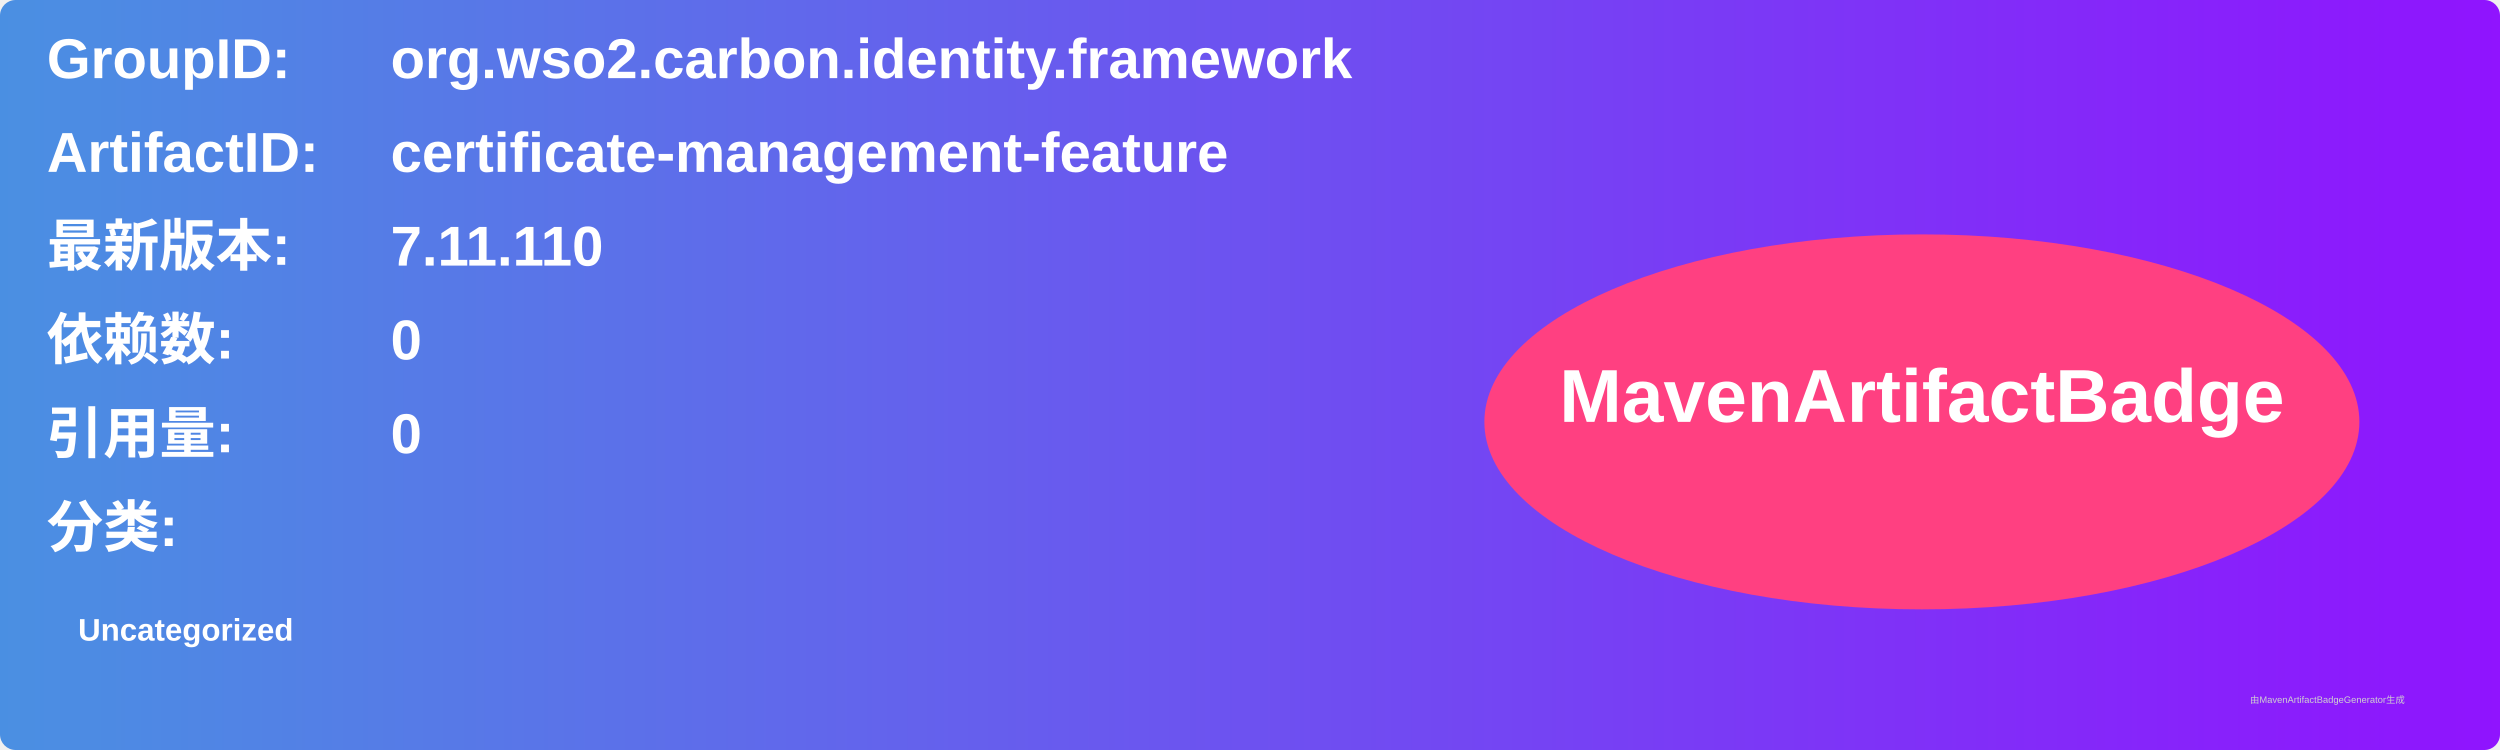
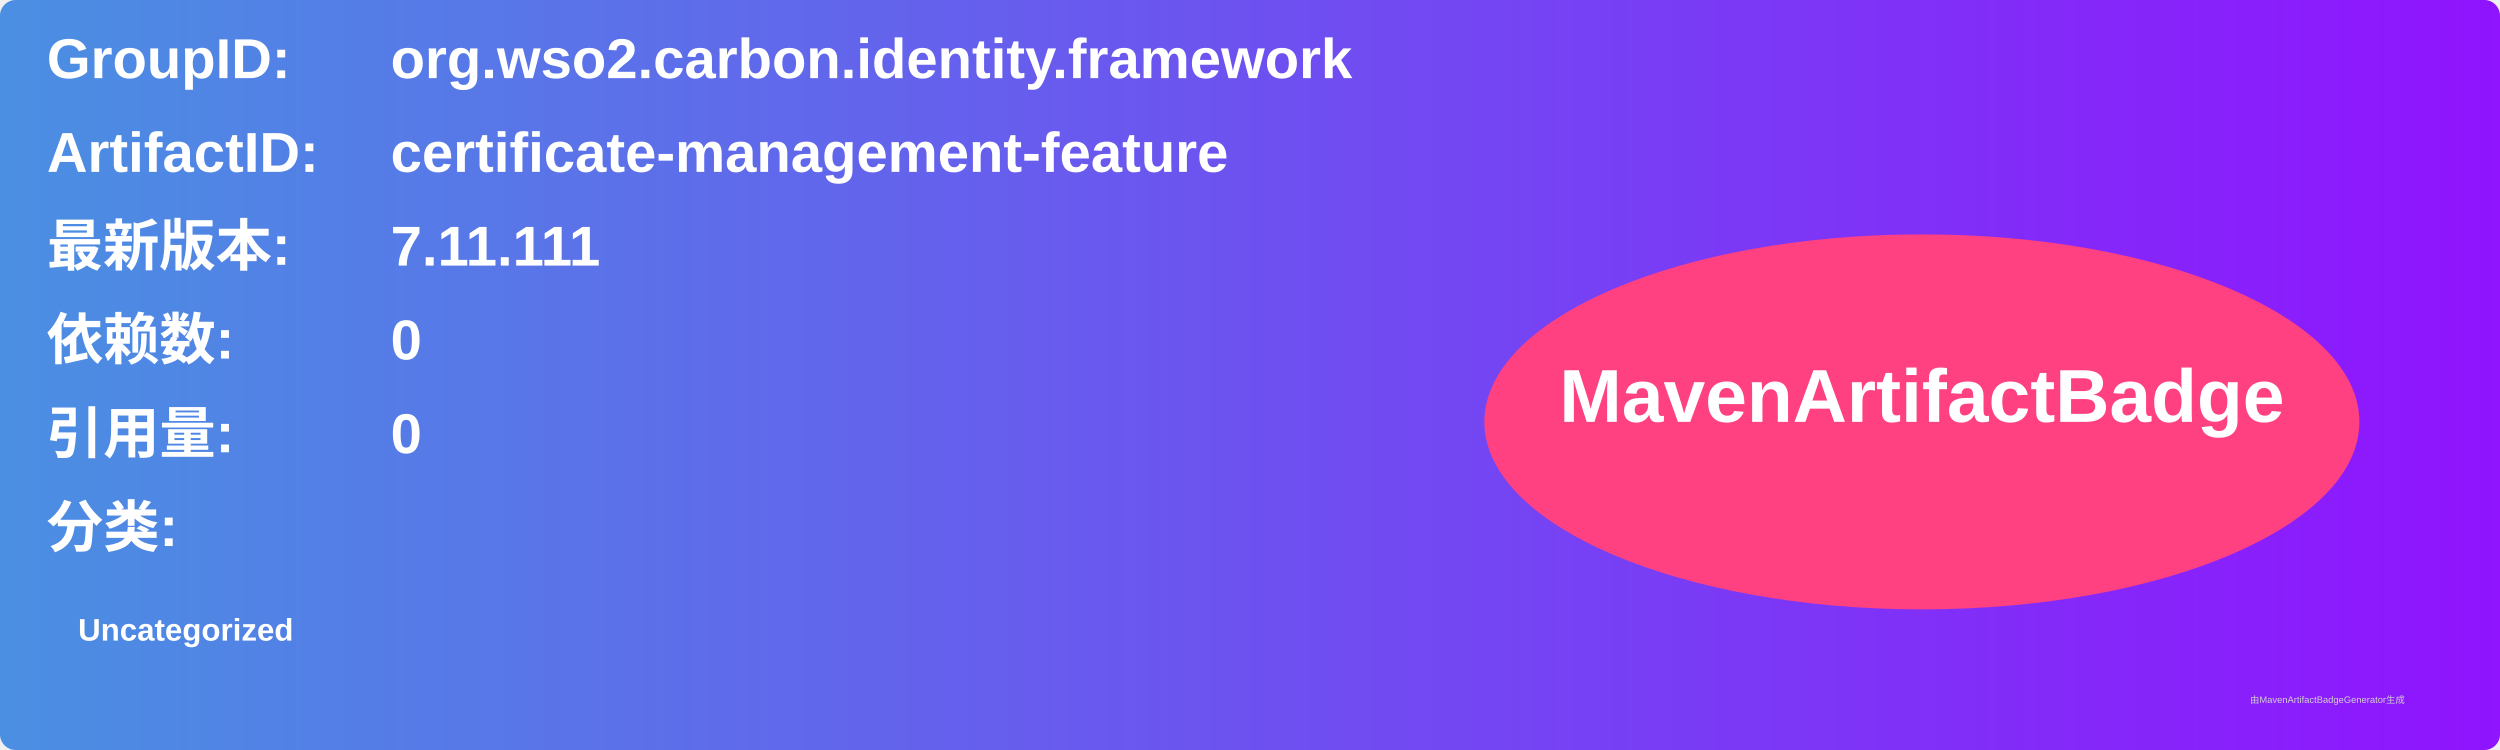
<svg xmlns="http://www.w3.org/2000/svg" width="800" height="240" viewBox="0 0 800 240">
  <linearGradient id="grad" x1="0%" y1="0%" x2="100%" y2="0%">
    <stop offset="0%" stop-color="#4a90e2" />
    <stop offset="100%" stop-color="#9013fe" />
  </linearGradient>
  <rect width="100%" height="100%" rx="5" ry="5" fill="url(#grad)" />
  <g transform="translate(15, 15)">
    <text x="0" y="10" font-family="Arial" font-size="18" fill="white" font-weight="bold" width="260">GroupID:</text>
    <text x="110" y="10" font-family="Arial" font-size="18" fill="white" font-weight="bold" width="460">org.wso2.carbon.identity.framework</text>
    <text x="0" y="40" font-family="Arial" font-size="18" fill="white" font-weight="bold" width="260">ArtifactID:</text>
    <text x="110" y="40" font-family="Arial" font-size="18" fill="white" font-weight="bold" width="460">certificate-management-feature</text>
    <text x="0" y="70" font-family="Arial" font-size="18" fill="white" font-weight="bold">最新版本:</text>
    <text x="110" y="70" font-family="Arial" font-size="18" fill="white" font-weight="bold">
-       <tspan font-weight="bold">7.11.110</tspan>
+       <tspan font-weight="bold">7.11.111</tspan>
    </text>
    <text x="0" y="100" font-family="Arial" font-size="18" fill="white" font-weight="bold">依赖数: </text>
    <text x="110" y="100" font-family="Arial" font-size="18" fill="white">
      <tspan font-weight="bold">0</tspan>
    </text>
    <text x="0" y="130" font-family="Arial" font-size="18" fill="white" font-weight="bold">引用量: </text>
    <text x="110" y="130" font-family="Arial" font-size="18" fill="white">
      <tspan font-weight="bold">0</tspan>
    </text>
    <text x="0" y="160" font-family="Arial" font-size="18" fill="white" font-weight="bold">分类:</text>
    <text x="10" y="190" font-family="Arial" font-size="10" fill="white">
      <tspan font-weight="bold">Uncategorized</tspan>
    </text>
    <ellipse cx="600" cy="120" rx="140" ry="60" fill="#ff4081" />
    <text x="600" y="120" text-anchor="middle" font-family="Arial" font-size="24" fill="white" font-weight="bold">MavenArtifactBadge</text>
  </g>
  <text x="720" y="225" font-family="Arial" font-size="3" fill="#d0d0d0">由MavenArtifactBadgeGenerator生成</text>
</svg>
